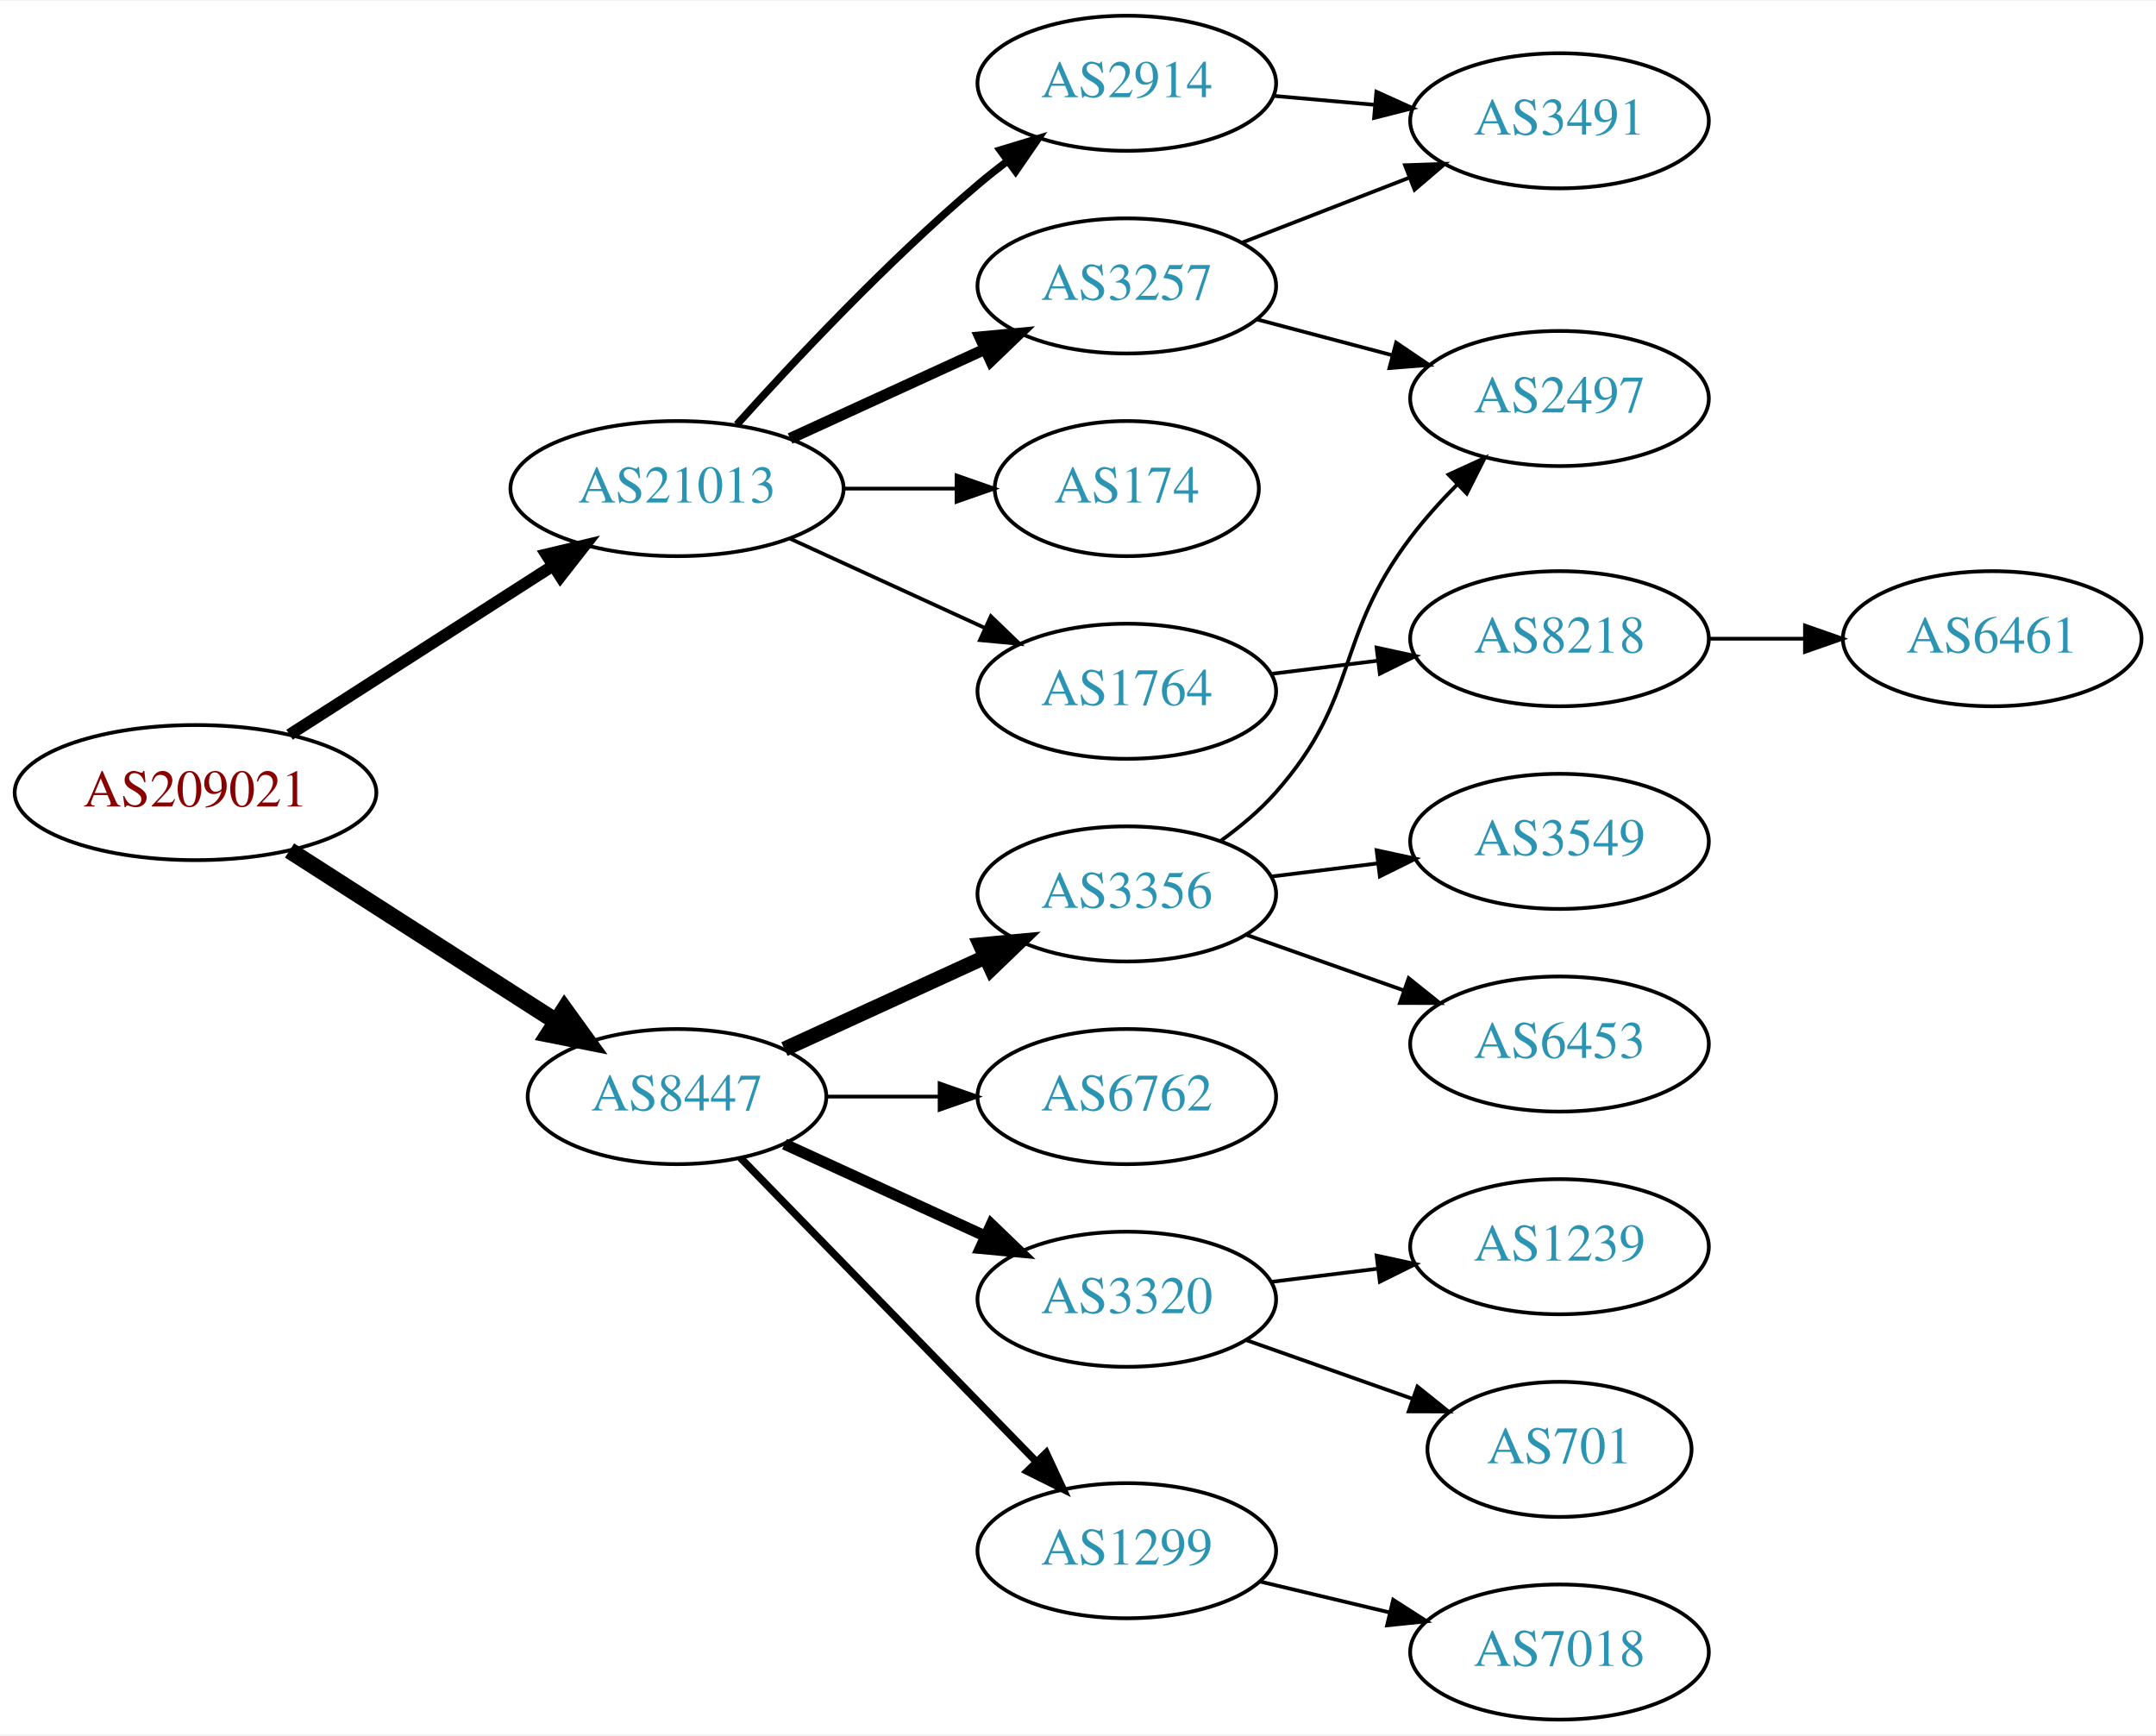
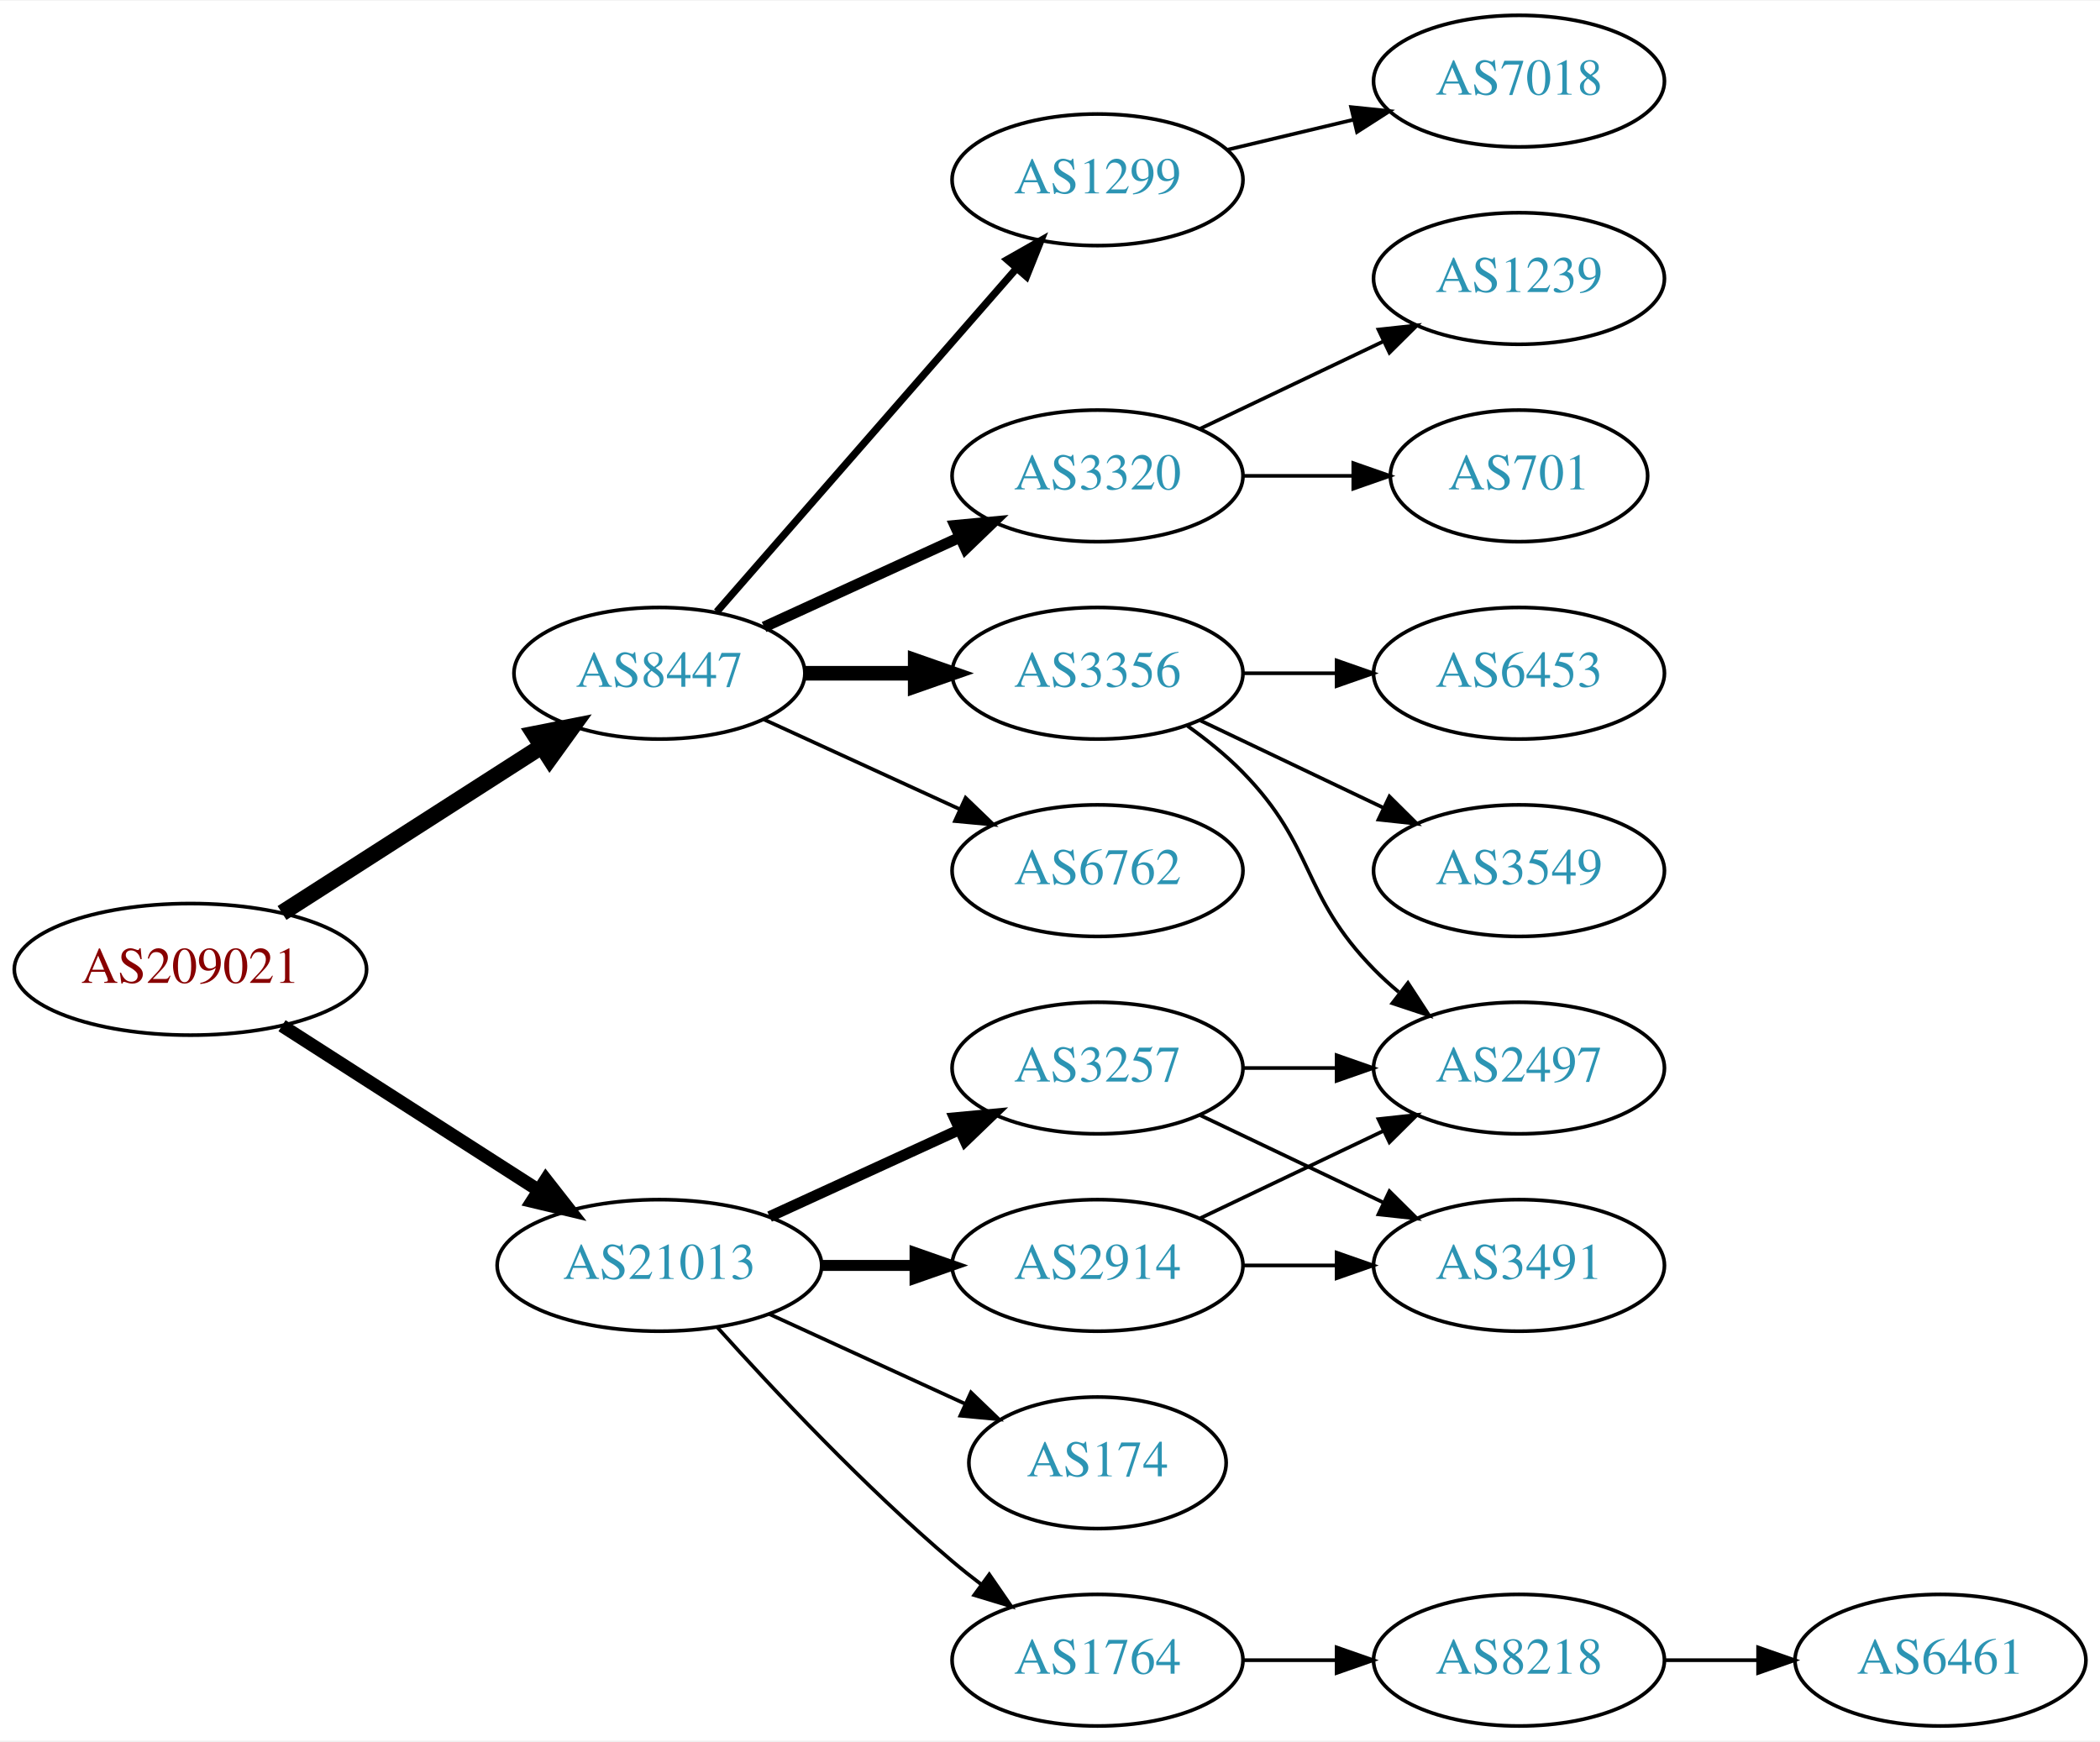
- <svg xmlns="http://www.w3.org/2000/svg" xmlns:xlink="http://www.w3.org/1999/xlink" width="574pt" height="462pt" viewBox="0.00 0.00 574.46 462.00">
-   <g id="graph0" class="graph" transform="scale(1 1) rotate(0) translate(4 458)">
-     <polygon fill="white" stroke="none" points="-4,4 -4,-458 570.463,-458 570.463,4 -4,4" />
+ <svg xmlns="http://www.w3.org/2000/svg" xmlns:xlink="http://www.w3.org/1999/xlink" width="574pt" height="476pt" viewBox="0.00 0.00 574.46 476.00">
+   <g id="graph0" class="graph" transform="scale(1 1) rotate(0) translate(4 472)">
+     <polygon fill="white" stroke="none" points="-4,4 -4,-472 570.463,-472 570.463,4 -4,4" />
    <g id="node1" class="node">
      <g id="a_node1">
        <a xlink:href="/asn/209021" xlink:title="AS209021 ~ PBS-Logitek Dienstleistungen GmbH [AT]">
-           <ellipse fill="#ffffff" stroke="black" cx="48.096" cy="-247" rx="48.192" ry="18" />
-           <text text-anchor="middle" x="48.096" y="-243.3" font-family="Times,serif" font-size="14.00" fill="#880000">AS209021</text>
+           <ellipse fill="#ffffff" stroke="black" cx="48.096" cy="-207" rx="48.192" ry="18" />
+           <text text-anchor="middle" x="48.096" y="-203.3" font-family="Times,serif" font-size="14.00" fill="#880000">AS209021</text>
        </a>
      </g>
    </g>
    <g id="node2" class="node">
      <g id="a_node2">
        <a xlink:href="/asn/8447" xlink:title="AS8447 ~ A1 Telekom Austria AG [AT]">
-           <ellipse fill="#ffffff" stroke="black" cx="176.388" cy="-166" rx="39.794" ry="18" />
-           <text text-anchor="middle" x="176.388" y="-162.3" font-family="Times,serif" font-size="14.00" fill="#2c94b3">AS8447</text>
+           <ellipse fill="#ffffff" stroke="black" cx="176.388" cy="-288" rx="39.794" ry="18" />
+           <text text-anchor="middle" x="176.388" y="-284.3" font-family="Times,serif" font-size="14.00" fill="#2c94b3">AS8447</text>
        </a>
      </g>
    </g>
    <g id="edge1" class="edge">
-       <path fill="none" stroke="black" stroke-width="4.5" d="M73.147,-231.574C93.276,-218.664 122.141,-200.151 144.071,-186.085" />
-       <polygon fill="black" stroke="black" stroke-width="4.5" points="146.408,-189.264 152.7,-180.551 142.156,-182.636 146.408,-189.264" />
+       <path fill="none" stroke="black" stroke-width="4.5" d="M73.147,-222.426C93.276,-235.336 122.141,-253.849 144.071,-267.915" />
+       <polygon fill="black" stroke="black" stroke-width="4.5" points="142.156,-271.364 152.7,-273.449 146.408,-264.736 142.156,-271.364" />
    </g>
    <g id="node3" class="node">
      <g id="a_node3">
        <a xlink:href="/asn/21013" xlink:title="AS21013 ~ Wels, AT [AT]">
-           <ellipse fill="#ffffff" stroke="black" cx="176.388" cy="-328" rx="44.393" ry="18" />
-           <text text-anchor="middle" x="176.388" y="-324.3" font-family="Times,serif" font-size="14.00" fill="#2c94b3">AS21013</text>
+           <ellipse fill="#ffffff" stroke="black" cx="176.388" cy="-126" rx="44.393" ry="18" />
+           <text text-anchor="middle" x="176.388" y="-122.3" font-family="Times,serif" font-size="14.00" fill="#2c94b3">AS21013</text>
        </a>
      </g>
    </g>
    <g id="edge2" class="edge">
-       <path fill="none" stroke="black" stroke-width="3.15" d="M73.147,-262.426C93.024,-275.174 121.421,-293.387 143.246,-307.385" />
-       <polygon fill="black" stroke="black" stroke-width="3.15" points="141.546,-310.453 151.853,-312.905 145.325,-304.561 141.546,-310.453" />
+       <path fill="none" stroke="black" stroke-width="3.6" d="M73.147,-191.574C93.024,-178.826 121.421,-160.613 143.246,-146.615" />
+       <polygon fill="black" stroke="black" stroke-width="3.6" points="145.325,-149.439 151.853,-141.095 141.546,-143.547 145.325,-149.439" />
    </g>
    <g id="node4" class="node">
      <g id="a_node4">
-         <a xlink:href="/asn/3356" xlink:title="AS3356 ~ Level 3 Parent, LLC [US]">
-           <ellipse fill="#ffffff" stroke="black" cx="296.23" cy="-220" rx="39.794" ry="18" />
-           <text text-anchor="middle" x="296.23" y="-216.3" font-family="Times,serif" font-size="14.00" fill="#2c94b3">AS3356</text>
+         <a xlink:href="/asn/1299" xlink:title="AS1299 ~ Telia Carrier [EU]">
+           <ellipse fill="#ffffff" stroke="black" cx="296.23" cy="-423" rx="39.794" ry="18" />
+           <text text-anchor="middle" x="296.23" y="-419.3" font-family="Times,serif" font-size="14.00" fill="#2c94b3">AS1299</text>
        </a>
      </g>
    </g>
    <g id="edge3" class="edge">
-       <path fill="none" stroke="black" stroke-width="4" d="M205.016,-178.661C220.973,-185.973 241.244,-195.261 258.527,-203.181" />
-       <polygon fill="black" stroke="black" stroke-width="4" points="257.225,-206.435 267.774,-207.419 260.141,-200.071 257.225,-206.435" />
+       <path fill="none" stroke="black" stroke-width="2" d="M192.074,-304.825C212.651,-328.397 250.188,-371.4 273.861,-398.52" />
+       <polygon fill="black" stroke="black" stroke-width="2" points="271.516,-401.155 280.729,-406.387 276.789,-396.552 271.516,-401.155" />
    </g>
    <g id="node5" class="node">
      <g id="a_node5">
        <a xlink:href="/asn/3320" xlink:title="AS3320 ~ DTAG [DE]">
-           <ellipse fill="#ffffff" stroke="black" cx="296.23" cy="-112" rx="39.794" ry="18" />
-           <text text-anchor="middle" x="296.23" y="-108.3" font-family="Times,serif" font-size="14.00" fill="#2c94b3">AS3320</text>
+           <ellipse fill="#ffffff" stroke="black" cx="296.23" cy="-342" rx="39.794" ry="18" />
+           <text text-anchor="middle" x="296.23" y="-338.3" font-family="Times,serif" font-size="14.00" fill="#2c94b3">AS3320</text>
        </a>
      </g>
    </g>
    <g id="edge4" class="edge">
-       <path fill="none" stroke="black" stroke-width="3" d="M205.016,-153.339C220.973,-146.027 241.244,-136.739 258.527,-128.819" />
-       <polygon fill="black" stroke="black" stroke-width="3" points="260.141,-131.929 267.774,-124.581 257.225,-125.565 260.141,-131.929" />
+       <path fill="none" stroke="black" stroke-width="3" d="M205.016,-300.661C220.973,-307.973 241.244,-317.261 258.527,-325.181" />
+       <polygon fill="black" stroke="black" stroke-width="3" points="257.225,-328.435 267.774,-329.419 260.141,-322.071 257.225,-328.435" />
    </g>
    <g id="node6" class="node">
      <g id="a_node6">
-         <a xlink:href="/asn/1299" xlink:title="AS1299 ~ Telia Carrier [EU]">
-           <ellipse fill="#ffffff" stroke="black" cx="296.23" cy="-45" rx="39.794" ry="18" />
-           <text text-anchor="middle" x="296.23" y="-41.3" font-family="Times,serif" font-size="14.00" fill="#2c94b3">AS1299</text>
+         <a xlink:href="/asn/3356" xlink:title="AS3356 ~ Level 3 Parent, LLC [US]">
+           <ellipse fill="#ffffff" stroke="black" cx="296.23" cy="-288" rx="39.794" ry="18" />
+           <text text-anchor="middle" x="296.23" y="-284.3" font-family="Times,serif" font-size="14.00" fill="#2c94b3">AS3356</text>
        </a>
      </g>
    </g>
    <g id="edge5" class="edge">
-       <path fill="none" stroke="black" stroke-width="2" d="M193.28,-149.681C213.575,-128.843 248.845,-92.628 272.114,-68.736" />
-       <polygon fill="black" stroke="black" stroke-width="2" points="274.743,-71.052 279.213,-61.447 269.728,-66.168 274.743,-71.052" />
+       <path fill="none" stroke="black" stroke-width="4" d="M216.3,-288C225.854,-288 236.203,-288 246.166,-288" />
+       <polygon fill="black" stroke="black" stroke-width="4" points="246.358,-291.5 256.358,-288 246.358,-284.5 246.358,-291.5" />
    </g>
    <g id="node7" class="node">
      <g id="a_node7">
        <a xlink:href="/asn/6762" xlink:title="AS6762 ~ TELECOM ITALIA SPARKLE S.p.A. [IT]">
-           <ellipse fill="#ffffff" stroke="black" cx="296.23" cy="-166" rx="39.794" ry="18" />
-           <text text-anchor="middle" x="296.23" y="-162.3" font-family="Times,serif" font-size="14.00" fill="#2c94b3">AS6762</text>
+           <ellipse fill="#ffffff" stroke="black" cx="296.23" cy="-234" rx="39.794" ry="18" />
+           <text text-anchor="middle" x="296.23" y="-230.3" font-family="Times,serif" font-size="14.00" fill="#2c94b3">AS6762</text>
        </a>
      </g>
    </g>
    <g id="edge6" class="edge">
-       <path fill="none" stroke="black" d="M216.3,-166C225.854,-166 236.203,-166 246.166,-166" />
-       <polygon fill="black" stroke="black" points="246.358,-169.5 256.358,-166 246.358,-162.5 246.358,-169.5" />
+       <path fill="none" stroke="black" d="M205.016,-275.339C220.973,-268.027 241.244,-258.739 258.527,-250.819" />
+       <polygon fill="black" stroke="black" points="260.141,-253.929 267.774,-246.581 257.225,-247.565 260.141,-253.929" />
    </g>
    <g id="node14" class="node">
      <g id="a_node14">
-         <a xlink:href="/asn/174" xlink:title="AS174 ~ Cogent Communications [US]">
-           <ellipse fill="#ffffff" stroke="black" cx="296.23" cy="-328" rx="35.194" ry="18" />
-           <text text-anchor="middle" x="296.23" y="-324.3" font-family="Times,serif" font-size="14.00" fill="#2c94b3">AS174</text>
+         <a xlink:href="/asn/3257" xlink:title="AS3257 ~ GTT [DE]">
+           <ellipse fill="#ffffff" stroke="black" cx="296.23" cy="-180" rx="39.794" ry="18" />
+           <text text-anchor="middle" x="296.23" y="-176.3" font-family="Times,serif" font-size="14.00" fill="#2c94b3">AS3257</text>
        </a>
      </g>
    </g>
    <g id="edge13" class="edge">
-       <path fill="none" stroke="black" d="M220.599,-328C230.447,-328 240.926,-328 250.823,-328" />
-       <polygon fill="black" stroke="black" points="250.875,-331.5 260.875,-328 250.875,-324.5 250.875,-331.5" />
+       <path fill="none" stroke="black" stroke-width="3" d="M206.517,-139.348C222.128,-146.502 241.526,-155.391 258.198,-163.03" />
+       <polygon fill="black" stroke="black" stroke-width="3" points="257.101,-166.378 267.65,-167.362 260.017,-160.014 257.101,-166.378" />
    </g>
    <g id="node15" class="node">
      <g id="a_node15">
-         <a xlink:href="/asn/3257" xlink:title="AS3257 ~ GTT [DE]">
-           <ellipse fill="#ffffff" stroke="black" cx="296.23" cy="-382" rx="39.794" ry="18" />
-           <text text-anchor="middle" x="296.23" y="-378.3" font-family="Times,serif" font-size="14.00" fill="#2c94b3">AS3257</text>
+         <a xlink:href="/asn/174" xlink:title="AS174 ~ Cogent Communications [US]">
+           <ellipse fill="#ffffff" stroke="black" cx="296.23" cy="-72" rx="35.194" ry="18" />
+           <text text-anchor="middle" x="296.23" y="-68.3" font-family="Times,serif" font-size="14.00" fill="#2c94b3">AS174</text>
        </a>
      </g>
    </g>
    <g id="edge14" class="edge">
-       <path fill="none" stroke="black" stroke-width="3" d="M206.517,-341.348C222.128,-348.502 241.526,-357.391 258.198,-365.03" />
-       <polygon fill="black" stroke="black" stroke-width="3" points="257.101,-368.378 267.65,-369.362 260.017,-362.014 257.101,-368.378" />
+       <path fill="none" stroke="black" d="M206.517,-112.652C222.734,-105.22 243.038,-95.917 260.127,-88.086" />
+       <polygon fill="black" stroke="black" points="261.611,-91.256 269.244,-83.908 258.695,-84.892 261.611,-91.256" />
    </g>
    <g id="node16" class="node">
      <g id="a_node16">
-         <a xlink:href="/asn/1764" xlink:title="AS1764 ~ NEXTLAYER-AS [AT]">
-           <ellipse fill="#ffffff" stroke="black" cx="296.23" cy="-274" rx="39.794" ry="18" />
-           <text text-anchor="middle" x="296.23" y="-270.3" font-family="Times,serif" font-size="14.00" fill="#2c94b3">AS1764</text>
+         <a xlink:href="/asn/2914" xlink:title="AS2914 ~ NTT America, Inc. [US]">
+           <ellipse fill="#ffffff" stroke="black" cx="296.23" cy="-126" rx="39.794" ry="18" />
+           <text text-anchor="middle" x="296.23" y="-122.3" font-family="Times,serif" font-size="14.00" fill="#2c94b3">AS2914</text>
        </a>
      </g>
    </g>
    <g id="edge15" class="edge">
-       <path fill="none" stroke="black" d="M206.517,-314.652C222.128,-307.498 241.526,-298.609 258.198,-290.97" />
-       <polygon fill="black" stroke="black" points="260.017,-293.986 267.65,-286.638 257.101,-287.622 260.017,-293.986" />
+       <path fill="none" stroke="black" stroke-width="3" d="M220.599,-126C228.911,-126 237.674,-126 246.156,-126" />
+       <polygon fill="black" stroke="black" stroke-width="3" points="246.315,-129.5 256.315,-126 246.315,-122.5 246.315,-129.5" />
    </g>
    <g id="node17" class="node">
      <g id="a_node17">
-         <a xlink:href="/asn/2914" xlink:title="AS2914 ~ NTT America, Inc. [US]">
-           <ellipse fill="#ffffff" stroke="black" cx="296.23" cy="-436" rx="39.794" ry="18" />
-           <text text-anchor="middle" x="296.23" y="-432.3" font-family="Times,serif" font-size="14.00" fill="#2c94b3">AS2914</text>
+         <a xlink:href="/asn/1764" xlink:title="AS1764 ~ NEXTLAYER-AS [AT]">
+           <ellipse fill="#ffffff" stroke="black" cx="296.23" cy="-18" rx="39.794" ry="18" />
+           <text text-anchor="middle" x="296.23" y="-14.3" font-family="Times,serif" font-size="14.00" fill="#2c94b3">AS1764</text>
        </a>
      </g>
    </g>
    <g id="edge16" class="edge">
-       <path fill="none" stroke="black" stroke-width="2" d="M192.32,-345.044C207.646,-362.097 232.582,-388.65 256.584,-409 259.081,-411.117 261.741,-413.232 264.453,-415.293" />
-       <polygon fill="black" stroke="black" stroke-width="2" points="262.489,-418.194 272.629,-421.266 266.619,-412.541 262.489,-418.194" />
+       <path fill="none" stroke="black" d="M192.32,-108.956C207.646,-91.903 232.582,-65.35 256.584,-45 259.081,-42.883 261.741,-40.768 264.453,-38.707" />
+       <polygon fill="black" stroke="black" points="266.619,-41.459 272.629,-32.734 262.489,-35.806 266.619,-41.459" />
    </g>
    <g id="node8" class="node">
      <g id="a_node8">
-         <a xlink:href="/asn/6453" xlink:title="AS6453 ~ TATA COMMUNICATIONS (AMERICA) INC [US]">
-           <ellipse fill="#ffffff" stroke="black" cx="411.523" cy="-180" rx="39.794" ry="18" />
-           <text text-anchor="middle" x="411.523" y="-176.3" font-family="Times,serif" font-size="14.00" fill="#2c94b3">AS6453</text>
+         <a xlink:href="/asn/7018" xlink:title="AS7018 ~ AT&amp;T Services, Inc. [US]">
+           <ellipse fill="#ffffff" stroke="black" cx="411.523" cy="-450" rx="39.794" ry="18" />
+           <text text-anchor="middle" x="411.523" y="-446.3" font-family="Times,serif" font-size="14.00" fill="#2c94b3">AS7018</text>
        </a>
      </g>
    </g>
    <g id="edge7" class="edge">
-       <path fill="none" stroke="black" d="M328.188,-209.07C341.051,-204.528 356.157,-199.195 369.894,-194.345" />
-       <polygon fill="black" stroke="black" points="371.338,-197.547 379.603,-190.917 369.008,-190.946 371.338,-197.547" />
+       <path fill="none" stroke="black" d="M331.837,-431.248C342.709,-433.838 354.863,-436.735 366.305,-439.462" />
+       <polygon fill="black" stroke="black" points="365.589,-442.889 376.128,-441.803 367.212,-436.08 365.589,-442.889" />
    </g>
    <g id="node9" class="node">
      <g id="a_node9">
-         <a xlink:href="/asn/2497" xlink:title="AS2497 ~ Internet Initiative Japan Inc. [JP]">
-           <ellipse fill="#ffffff" stroke="black" cx="411.523" cy="-352" rx="39.794" ry="18" />
-           <text text-anchor="middle" x="411.523" y="-348.3" font-family="Times,serif" font-size="14.00" fill="#2c94b3">AS2497</text>
+         <a xlink:href="/asn/1239" xlink:title="AS1239 ~ Sprint [US]">
+           <ellipse fill="#ffffff" stroke="black" cx="411.523" cy="-396" rx="39.794" ry="18" />
+           <text text-anchor="middle" x="411.523" y="-392.3" font-family="Times,serif" font-size="14.00" fill="#2c94b3">AS1239</text>
        </a>
      </g>
    </g>
    <g id="edge8" class="edge">
-       <path fill="none" stroke="black" d="M321.167,-234.071C326.409,-237.842 331.648,-242.217 335.877,-247 358.526,-272.62 351.262,-287.716 371.877,-315 375.535,-319.843 379.844,-324.624 384.233,-329.059" />
-       <polygon fill="black" stroke="black" points="381.963,-331.732 391.594,-336.148 386.818,-326.69 381.963,-331.732" />
+       <path fill="none" stroke="black" d="M324.367,-354.934C339.361,-362.081 358.182,-371.052 374.405,-378.785" />
+       <polygon fill="black" stroke="black" points="373.075,-382.028 383.608,-383.171 376.087,-375.709 373.075,-382.028" />
    </g>
    <g id="node10" class="node">
      <g id="a_node10">
+         <a xlink:href="/asn/701" xlink:title="AS701 ~ UUNET [US]">
+           <ellipse fill="#ffffff" stroke="black" cx="411.523" cy="-342" rx="35.194" ry="18" />
+           <text text-anchor="middle" x="411.523" y="-338.3" font-family="Times,serif" font-size="14.00" fill="#2c94b3">AS701</text>
+         </a>
+       </g>
+     </g>
+     <g id="edge9" class="edge">
+       <path fill="none" stroke="black" d="M335.902,-342C345.608,-342 356.098,-342 366.061,-342" />
+       <polygon fill="black" stroke="black" points="366.198,-345.5 376.198,-342 366.198,-338.5 366.198,-345.5" />
+     </g>
+     <g id="node11" class="node">
+       <g id="a_node11">
+         <a xlink:href="/asn/6453" xlink:title="AS6453 ~ TATA COMMUNICATIONS (AMERICA) INC [US]">
+           <ellipse fill="#ffffff" stroke="black" cx="411.523" cy="-288" rx="39.794" ry="18" />
+           <text text-anchor="middle" x="411.523" y="-284.3" font-family="Times,serif" font-size="14.00" fill="#2c94b3">AS6453</text>
+         </a>
+       </g>
+     </g>
+     <g id="edge10" class="edge">
+       <path fill="none" stroke="black" d="M335.902,-288C344.105,-288 352.869,-288 361.401,-288" />
+       <polygon fill="black" stroke="black" points="361.641,-291.5 371.641,-288 361.641,-284.5 361.641,-291.5" />
+     </g>
+     <g id="node12" class="node">
+       <g id="a_node12">
+         <a xlink:href="/asn/2497" xlink:title="AS2497 ~ Internet Initiative Japan Inc. [JP]">
+           <ellipse fill="#ffffff" stroke="black" cx="411.523" cy="-180" rx="39.794" ry="18" />
+           <text text-anchor="middle" x="411.523" y="-176.3" font-family="Times,serif" font-size="14.00" fill="#2c94b3">AS2497</text>
+         </a>
+       </g>
+     </g>
+     <g id="edge11" class="edge">
+       <path fill="none" stroke="black" d="M320.824,-273.611C326.08,-269.852 331.412,-265.563 335.877,-261 356.049,-240.383 351.704,-227.617 371.877,-207 373.969,-204.861 376.253,-202.782 378.63,-200.79" />
+       <polygon fill="black" stroke="black" points="381.148,-203.268 386.929,-194.389 376.873,-197.725 381.148,-203.268" />
+     </g>
+     <g id="node13" class="node">
+       <g id="a_node13">
        <a xlink:href="/asn/3549" xlink:title="AS3549 ~ Level 3 Parent, LLC [US]">
          <ellipse fill="#ffffff" stroke="black" cx="411.523" cy="-234" rx="39.794" ry="18" />
          <text text-anchor="middle" x="411.523" y="-230.3" font-family="Times,serif" font-size="14.00" fill="#2c94b3">AS3549</text>
        </a>
      </g>
    </g>
-     <g id="edge9" class="edge">
-       <path fill="none" stroke="black" d="M334.64,-224.623C343.728,-225.746 353.566,-226.962 363.05,-228.134" />
-       <polygon fill="black" stroke="black" points="362.798,-231.629 373.152,-229.382 363.657,-224.682 362.798,-231.629" />
-     </g>
-     <g id="node11" class="node">
-       <g id="a_node11">
-         <a xlink:href="/asn/1239" xlink:title="AS1239 ~ Sprint [US]">
-           <ellipse fill="#ffffff" stroke="black" cx="411.523" cy="-126" rx="39.794" ry="18" />
-           <text text-anchor="middle" x="411.523" y="-122.3" font-family="Times,serif" font-size="14.00" fill="#2c94b3">AS1239</text>
-         </a>
-       </g>
-     </g>
-     <g id="edge10" class="edge">
-       <path fill="none" stroke="black" d="M334.64,-116.623C343.728,-117.746 353.566,-118.962 363.05,-120.134" />
-       <polygon fill="black" stroke="black" points="362.798,-123.629 373.152,-121.382 363.657,-116.682 362.798,-123.629" />
-     </g>
-     <g id="node12" class="node">
-       <g id="a_node12">
-         <a xlink:href="/asn/701" xlink:title="AS701 ~ UUNET [US]">
-           <ellipse fill="#ffffff" stroke="black" cx="411.523" cy="-72" rx="35.194" ry="18" />
-           <text text-anchor="middle" x="411.523" y="-68.3" font-family="Times,serif" font-size="14.00" fill="#2c94b3">AS701</text>
-         </a>
-       </g>
-     </g>
-     <g id="edge11" class="edge">
-       <path fill="none" stroke="black" d="M328.188,-101.07C341.815,-96.258 357.959,-90.559 372.325,-85.486" />
-       <polygon fill="black" stroke="black" points="373.67,-88.723 381.934,-82.094 371.34,-82.123 373.67,-88.723" />
-     </g>
-     <g id="node13" class="node">
-       <g id="a_node13">
-         <a xlink:href="/asn/7018" xlink:title="AS7018 ~ AT&amp;T Services, Inc. [US]">
-           <ellipse fill="#ffffff" stroke="black" cx="411.523" cy="-18" rx="39.794" ry="18" />
-           <text text-anchor="middle" x="411.523" y="-14.3" font-family="Times,serif" font-size="14.00" fill="#2c94b3">AS7018</text>
-         </a>
-       </g>
-     </g>
    <g id="edge12" class="edge">
-       <path fill="none" stroke="black" d="M331.837,-36.752C342.709,-34.162 354.863,-31.265 366.305,-28.538" />
-       <polygon fill="black" stroke="black" points="367.212,-31.92 376.128,-26.197 365.589,-25.111 367.212,-31.92" />
-     </g>
-     <g id="edge18" class="edge">
-       <path fill="none" stroke="black" d="M330.915,-373.08C342.228,-370.085 355.011,-366.7 366.97,-363.533" />
-       <polygon fill="black" stroke="black" points="368.001,-366.88 376.772,-360.937 366.21,-360.114 368.001,-366.88" />
+       <path fill="none" stroke="black" d="M324.367,-275.066C339.361,-267.919 358.182,-258.948 374.405,-251.215" />
+       <polygon fill="black" stroke="black" points="376.087,-254.291 383.608,-246.829 373.075,-247.972 376.087,-254.291" />
+     </g>
+     <g id="edge17" class="edge">
+       <path fill="none" stroke="black" d="M335.902,-180C344.105,-180 352.869,-180 361.401,-180" />
+       <polygon fill="black" stroke="black" points="361.641,-183.5 371.641,-180 361.641,-176.5 361.641,-183.5" />
    </g>
    <g id="node18" class="node">
      <g id="a_node18">
        <a xlink:href="/asn/3491" xlink:title="AS3491 ~ PCCW Global, Inc. [US]">
-           <ellipse fill="#ffffff" stroke="black" cx="411.523" cy="-426" rx="39.794" ry="18" />
-           <text text-anchor="middle" x="411.523" y="-422.3" font-family="Times,serif" font-size="14.00" fill="#2c94b3">AS3491</text>
-         </a>
-       </g>
-     </g>
-     <g id="edge17" class="edge">
-       <path fill="none" stroke="black" d="M326.996,-393.56C340.526,-398.815 356.72,-405.104 371.231,-410.74" />
-       <polygon fill="black" stroke="black" points="370.367,-414.159 380.955,-414.517 372.901,-407.634 370.367,-414.159" />
+           <ellipse fill="#ffffff" stroke="black" cx="411.523" cy="-126" rx="39.794" ry="18" />
+           <text text-anchor="middle" x="411.523" y="-122.3" font-family="Times,serif" font-size="14.00" fill="#2c94b3">AS3491</text>
+         </a>
+       </g>
+     </g>
+     <g id="edge18" class="edge">
+       <path fill="none" stroke="black" d="M324.367,-167.066C339.361,-159.919 358.182,-150.948 374.405,-143.215" />
+       <polygon fill="black" stroke="black" points="376.087,-146.291 383.608,-138.829 373.075,-139.972 376.087,-146.291" />
+     </g>
+     <g id="edge21" class="edge">
+       <path fill="none" stroke="black" d="M324.367,-138.934C339.361,-146.081 358.182,-155.052 374.405,-162.785" />
+       <polygon fill="black" stroke="black" points="373.075,-166.028 383.608,-167.171 376.087,-159.709 373.075,-166.028" />
+     </g>
+     <g id="edge22" class="edge">
+       <path fill="none" stroke="black" d="M335.902,-126C344.105,-126 352.869,-126 361.401,-126" />
+       <polygon fill="black" stroke="black" points="361.641,-129.5 371.641,-126 361.641,-122.5 361.641,-129.5" />
    </g>
    <g id="node19" class="node">
      <g id="a_node19">
        <a xlink:href="/asn/8218" xlink:title="AS8218 ~ legacy Neotelecoms [FR]">
-           <ellipse fill="#ffffff" stroke="black" cx="411.523" cy="-288" rx="39.794" ry="18" />
-           <text text-anchor="middle" x="411.523" y="-284.3" font-family="Times,serif" font-size="14.00" fill="#2c94b3">AS8218</text>
+           <ellipse fill="#ffffff" stroke="black" cx="411.523" cy="-18" rx="39.794" ry="18" />
+           <text text-anchor="middle" x="411.523" y="-14.3" font-family="Times,serif" font-size="14.00" fill="#2c94b3">AS8218</text>
        </a>
      </g>
    </g>
    <g id="edge19" class="edge">
-       <path fill="none" stroke="black" d="M334.64,-278.623C343.728,-279.746 353.566,-280.962 363.05,-282.134" />
-       <polygon fill="black" stroke="black" points="362.798,-285.629 373.152,-283.382 363.657,-278.682 362.798,-285.629" />
-     </g>
-     <g id="edge21" class="edge">
-       <path fill="none" stroke="black" d="M335.27,-432.642C343.957,-431.876 353.301,-431.051 362.35,-430.252" />
-       <polygon fill="black" stroke="black" points="362.737,-433.732 372.391,-429.366 362.121,-426.759 362.737,-433.732" />
+       <path fill="none" stroke="black" d="M335.902,-18C344.105,-18 352.869,-18 361.401,-18" />
+       <polygon fill="black" stroke="black" points="361.641,-21.5 371.641,-18 361.641,-14.5 361.641,-21.5" />
    </g>
    <g id="node20" class="node">
      <g id="a_node20">
        <a xlink:href="/asn/6461" xlink:title="AS6461 ~ Zayo Bandwidth [US]">
-           <ellipse fill="#ffffff" stroke="black" cx="526.816" cy="-288" rx="39.794" ry="18" />
-           <text text-anchor="middle" x="526.816" y="-284.3" font-family="Times,serif" font-size="14.00" fill="#2c94b3">AS6461</text>
+           <ellipse fill="#ffffff" stroke="black" cx="526.816" cy="-18" rx="39.794" ry="18" />
+           <text text-anchor="middle" x="526.816" y="-14.3" font-family="Times,serif" font-size="14.00" fill="#2c94b3">AS6461</text>
        </a>
      </g>
    </g>
    <g id="edge20" class="edge">
-       <path fill="none" stroke="black" d="M451.195,-288C459.398,-288 468.162,-288 476.694,-288" />
-       <polygon fill="black" stroke="black" points="476.934,-291.5 486.934,-288 476.933,-284.5 476.934,-291.5" />
+       <path fill="none" stroke="black" d="M451.195,-18C459.398,-18 468.162,-18 476.694,-18" />
+       <polygon fill="black" stroke="black" points="476.934,-21.5 486.934,-18 476.933,-14.5 476.934,-21.5" />
    </g>
  </g>
</svg>
